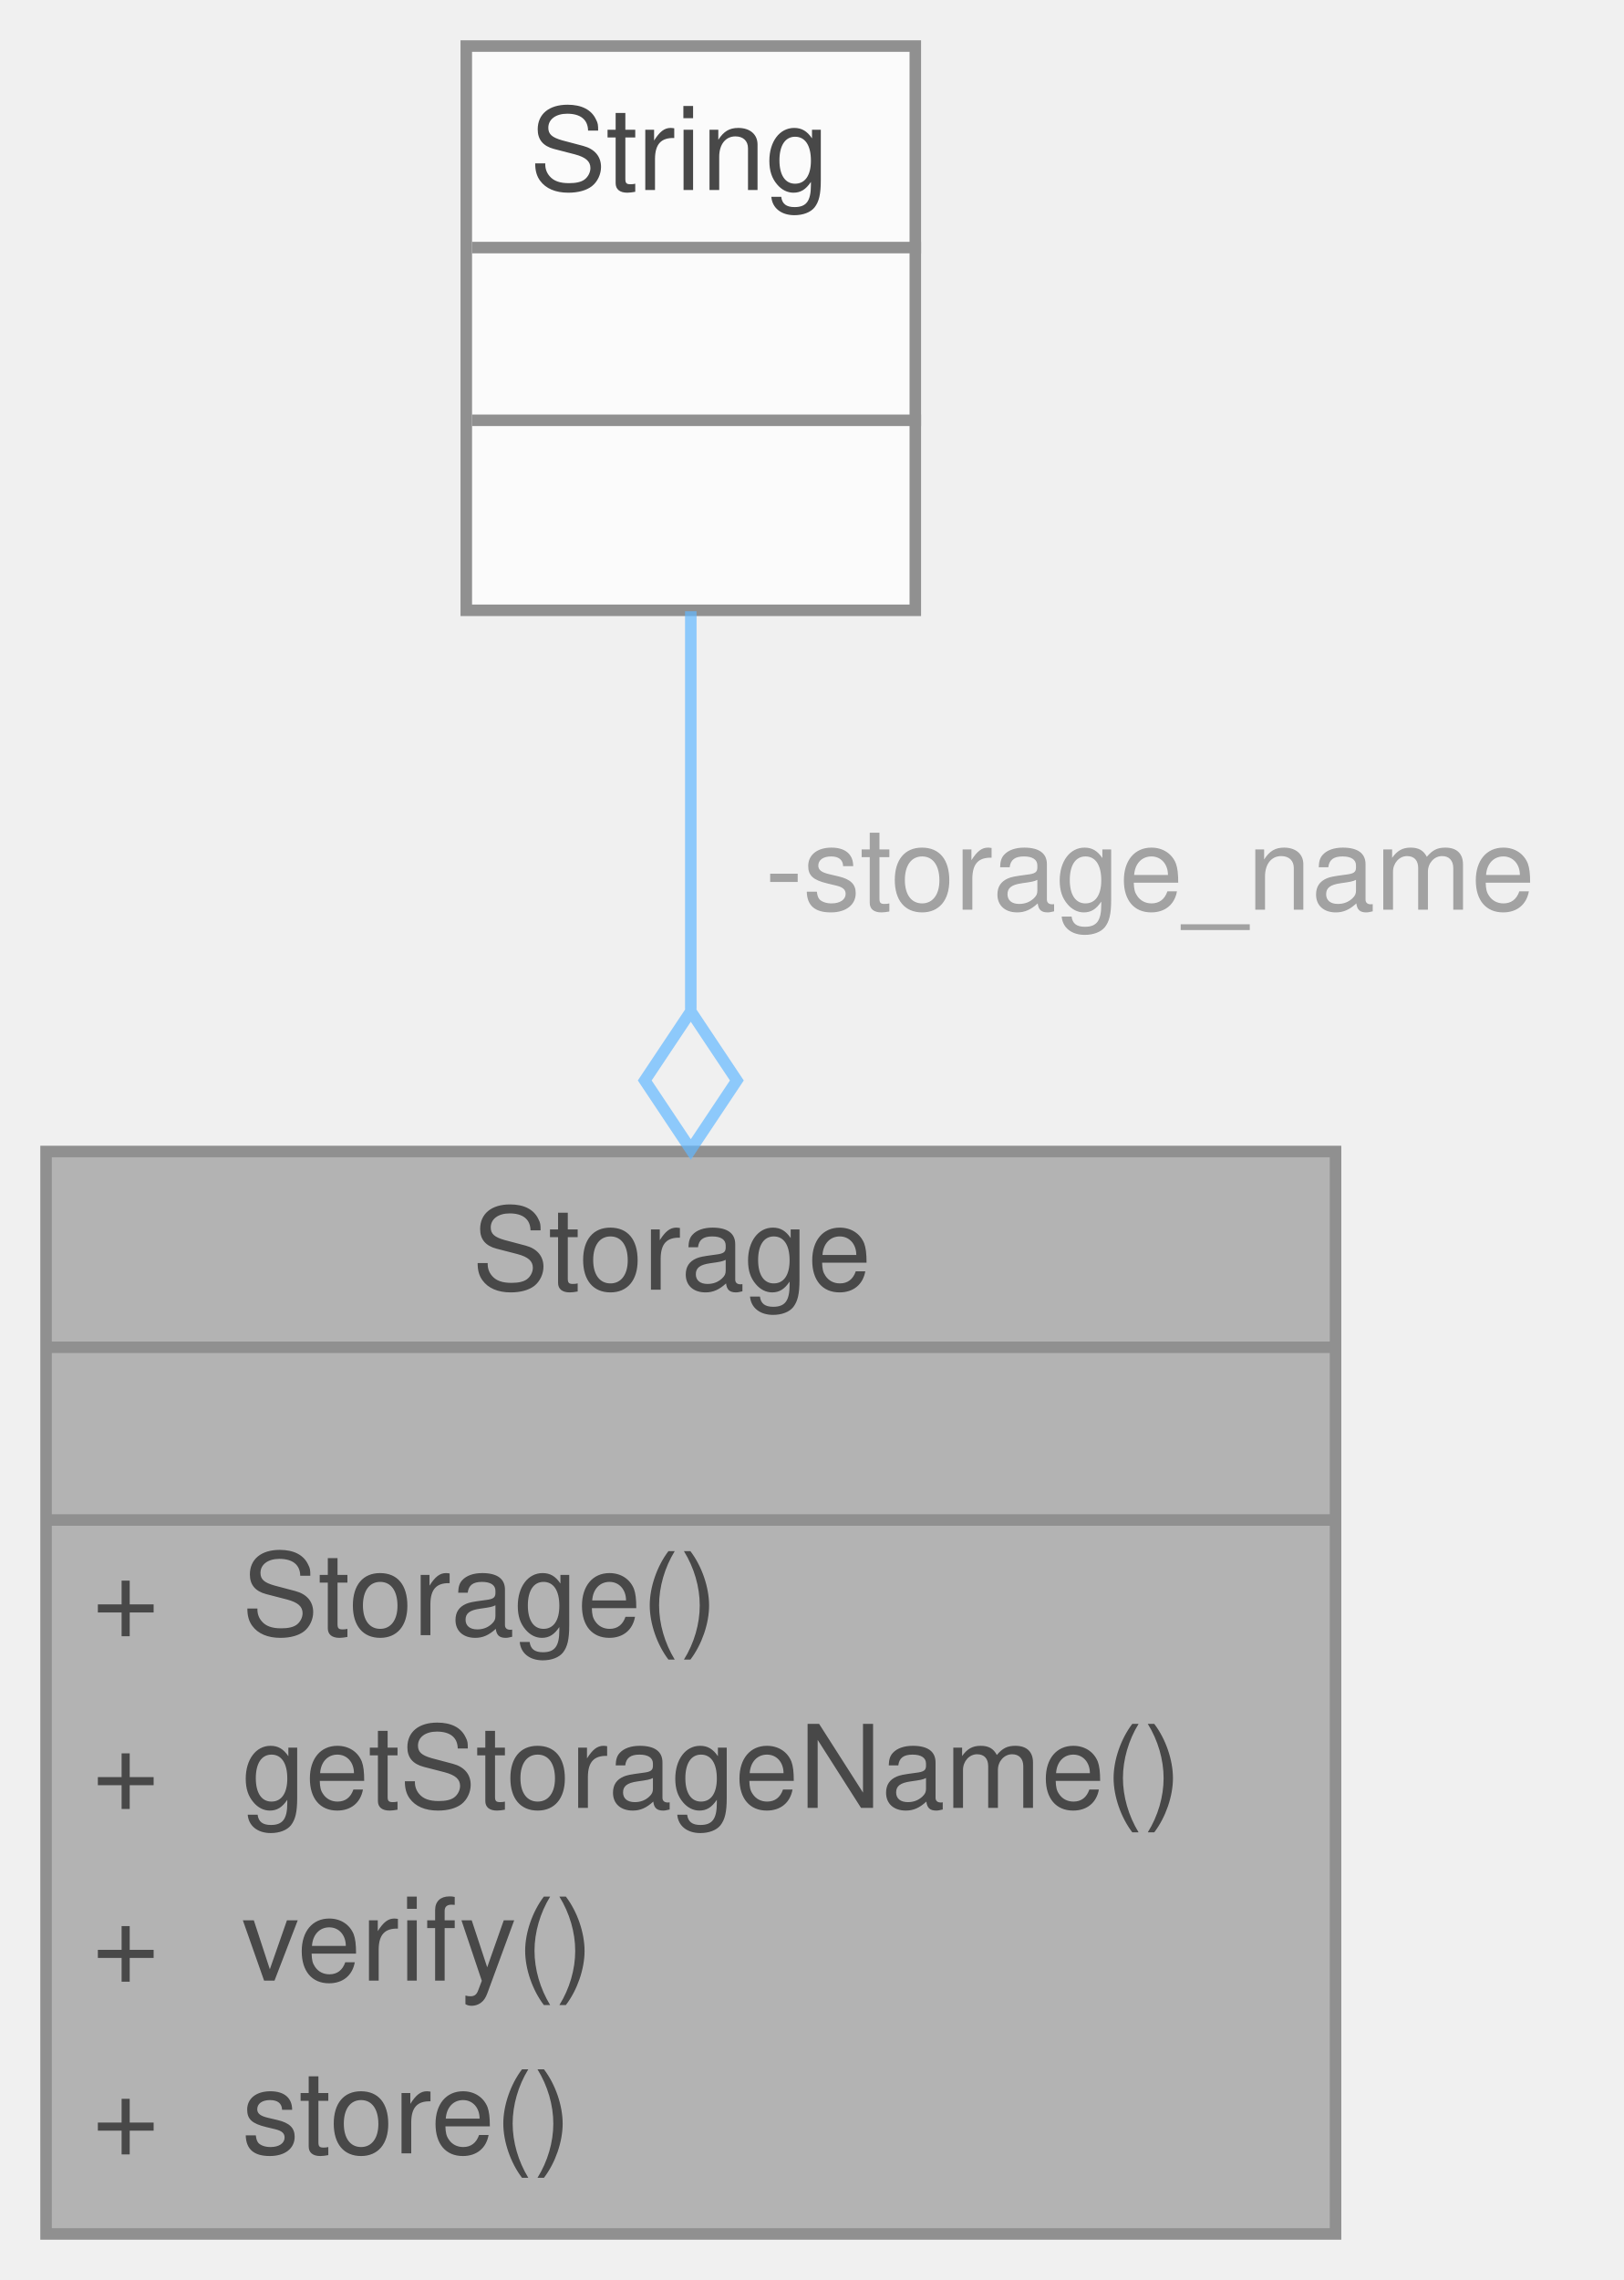
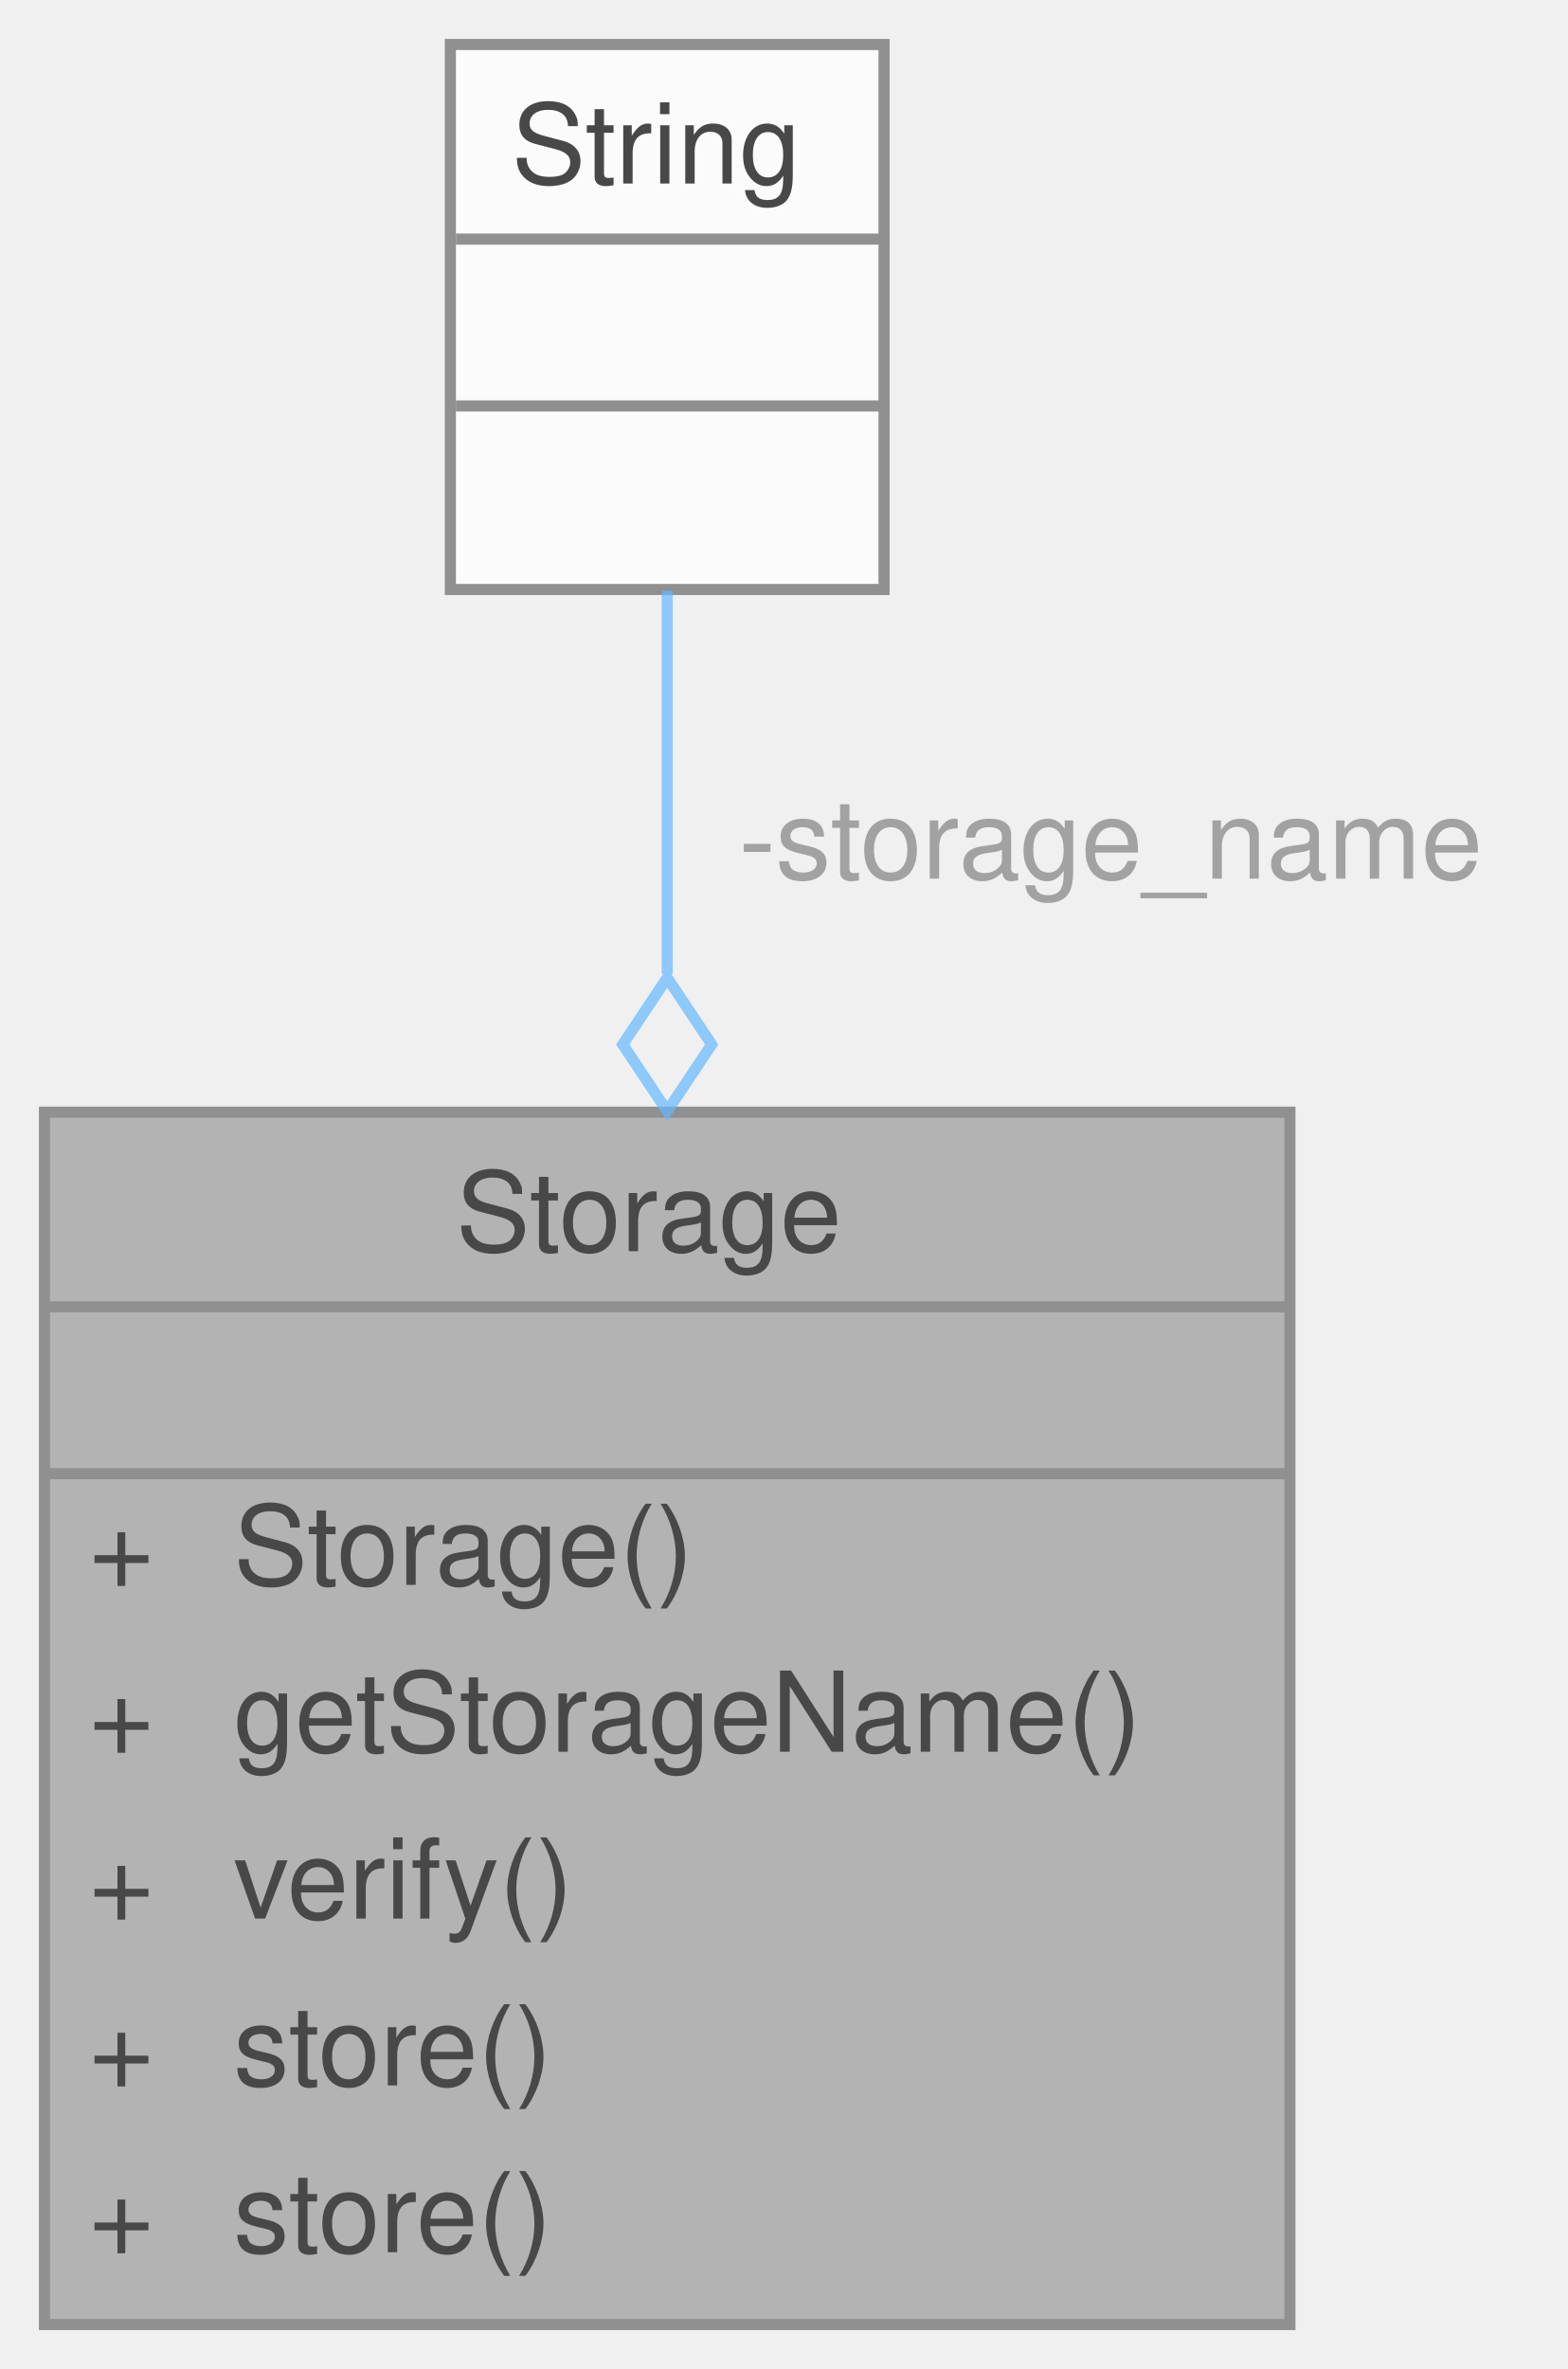
- <svg xmlns="http://www.w3.org/2000/svg" xmlns:xlink="http://www.w3.org/1999/xlink" width="141pt" height="198pt" viewBox="0.00 0.00 141.00 198.00">
+ <svg xmlns="http://www.w3.org/2000/svg" xmlns:xlink="http://www.w3.org/1999/xlink" width="141pt" height="213pt" viewBox="0.00 0.00 141.00 213.00">
  <svg id="main" version="1.1" xml:space="preserve">
    <style type="text/css">
.node, .edge {opacity: 0.7;}
.node.selected, .edge.selected {opacity: 1;}
.edge:hover path { stroke: red; }
.edge:hover polygon { stroke: red; fill: red; }
</style>
    <svg id="graph" class="graph">
-       <g id="graph0" class="graph" transform="scale(1 1) rotate(0) translate(4 194)">
+       <g id="graph0" class="graph" transform="scale(1 1) rotate(0) translate(4 209)">
        <g id="Node000001" class="node">
          <g id="a_Node000001">
            <a xlink:title="Parent class for all data storage devices (sd card, radio, etc)">
-               <polygon fill="#999999" stroke="transparent" points="112,-94 0,-94 0,0 112,0 112,-94" />
-               <text text-anchor="start" x="37" y="-82" font-family="Helvetica,sans-Serif" font-size="10.00">Storage</text>
-               <text text-anchor="start" x="54" y="-67" font-family="Helvetica,sans-Serif" font-size="10.00"> </text>
-               <text text-anchor="start" x="4" y="-52" font-family="Helvetica,sans-Serif" font-size="10.00">+</text>
-               <text text-anchor="start" x="17" y="-52" font-family="Helvetica,sans-Serif" font-size="10.00">Storage()</text>
-               <text text-anchor="start" x="4" y="-37" font-family="Helvetica,sans-Serif" font-size="10.00">+</text>
-               <text text-anchor="start" x="17" y="-37" font-family="Helvetica,sans-Serif" font-size="10.00">getStorageName()</text>
-               <text text-anchor="start" x="4" y="-22" font-family="Helvetica,sans-Serif" font-size="10.00">+</text>
-               <text text-anchor="start" x="17" y="-22" font-family="Helvetica,sans-Serif" font-size="10.00">verify()</text>
-               <text text-anchor="start" x="4" y="-7" font-family="Helvetica,sans-Serif" font-size="10.00">+</text>
-               <text text-anchor="start" x="17" y="-7" font-family="Helvetica,sans-Serif" font-size="10.00">store()</text>
-               <polygon fill="#666666" stroke="#666666" points="0,-77 0,-77 112,-77 112,-77 0,-77" />
-               <polygon fill="#666666" stroke="#666666" points="0,-62 0,-62 112,-62 112,-62 0,-62" />
-               <polygon fill="none" stroke="#666666" points="0,0 0,-94 112,-94 112,0 0,0" />
+               <polygon fill="#999999" stroke="transparent" points="112,-109 0,-109 0,0 112,0 112,-109" />
+               <text text-anchor="start" x="37" y="-96.5" font-family="Helvetica,sans-Serif" font-size="10.00">Storage</text>
+               <text text-anchor="start" x="54" y="-81.5" font-family="Helvetica,sans-Serif" font-size="10.00"> </text>
+               <text text-anchor="start" x="4" y="-66.5" font-family="Helvetica,sans-Serif" font-size="10.00">+</text>
+               <text text-anchor="start" x="17" y="-66.5" font-family="Helvetica,sans-Serif" font-size="10.00">Storage()</text>
+               <text text-anchor="start" x="4" y="-51.5" font-family="Helvetica,sans-Serif" font-size="10.00">+</text>
+               <text text-anchor="start" x="17" y="-51.5" font-family="Helvetica,sans-Serif" font-size="10.00">getStorageName()</text>
+               <text text-anchor="start" x="4" y="-36.5" font-family="Helvetica,sans-Serif" font-size="10.00">+</text>
+               <text text-anchor="start" x="17" y="-36.5" font-family="Helvetica,sans-Serif" font-size="10.00">verify()</text>
+               <text text-anchor="start" x="4" y="-21.5" font-family="Helvetica,sans-Serif" font-size="10.00">+</text>
+               <text text-anchor="start" x="17" y="-21.5" font-family="Helvetica,sans-Serif" font-size="10.00">store()</text>
+               <text text-anchor="start" x="4" y="-6.5" font-family="Helvetica,sans-Serif" font-size="10.00">+</text>
+               <text text-anchor="start" x="17" y="-6.5" font-family="Helvetica,sans-Serif" font-size="10.00">store()</text>
+               <polygon fill="#666666" stroke="#666666" points="0,-91.5 0,-91.5 112,-91.5 112,-91.5 0,-91.5" />
+               <polygon fill="#666666" stroke="#666666" points="0,-76.5 0,-76.5 112,-76.5 112,-76.5 0,-76.5" />
+               <polygon fill="none" stroke="#666666" points="0,0 0,-109 112,-109 112,0 0,0" />
            </a>
          </g>
        </g>
        <g id="Node000002" class="node">
          <g id="a_Node000002">
            <a xlink:title=" ">
-               <polygon fill="white" stroke="transparent" points="75.5,-190 36.5,-190 36.5,-141 75.5,-141 75.5,-190" />
-               <text text-anchor="start" x="42" y="-177.5" font-family="Helvetica,sans-Serif" font-size="10.00">String</text>
+               <polygon fill="white" stroke="transparent" points="75.5,-205 36.5,-205 36.5,-156 75.5,-156 75.5,-205" />
+               <text text-anchor="start" x="42" y="-192.5" font-family="Helvetica,sans-Serif" font-size="10.00">String</text>
+               <text text-anchor="start" x="54.5" y="-177.5" font-family="Helvetica,sans-Serif" font-size="10.00"> </text>
              <text text-anchor="start" x="54.5" y="-162.5" font-family="Helvetica,sans-Serif" font-size="10.00"> </text>
-               <text text-anchor="start" x="54.5" y="-147.5" font-family="Helvetica,sans-Serif" font-size="10.00"> </text>
+               <polygon fill="#666666" stroke="#666666" points="37,-187.5 37,-187.5 76,-187.5 76,-187.5 37,-187.5" />
              <polygon fill="#666666" stroke="#666666" points="37,-172.5 37,-172.5 76,-172.5 76,-172.5 37,-172.5" />
-               <polygon fill="#666666" stroke="#666666" points="37,-157.5 37,-157.5 76,-157.5 76,-157.5 37,-157.5" />
-               <polygon fill="none" stroke="#666666" points="36.5,-141 36.5,-190 75.5,-190 75.5,-141 36.5,-141" />
+               <polygon fill="none" stroke="#666666" points="36.5,-156 36.5,-205 75.5,-205 75.5,-156 36.5,-156" />
            </a>
          </g>
        </g>
        <g id="edge1_Node000001_Node000002" class="edge">
          <g id="a_edge1_Node000001_Node000002">
            <a xlink:title=" ">
-               <path fill="none" stroke="#63b8ff" d="M56,-140.92C56,-130.85 56,-118.6 56,-106.35" />
-               <polygon fill="none" stroke="#63b8ff" points="56,-106.17 52,-100.17 56,-94.17 60,-100.17 56,-106.17" />
+               <path fill="none" stroke="#63b8ff" d="M56,-155.88C56,-145.92 56,-133.78 56,-121.44" />
+               <polygon fill="none" stroke="#63b8ff" points="56,-121.09 52,-115.09 56,-109.09 60,-115.09 56,-121.09" />
            </a>
          </g>
-           <text text-anchor="middle" x="94.5" y="-115" font-family="Helvetica,sans-Serif" font-size="10.00" fill="grey"> -storage_name</text>
+           <text text-anchor="middle" x="94.5" y="-130" font-family="Helvetica,sans-Serif" font-size="10.00" fill="grey"> -storage_name</text>
        </g>
      </g>
    </svg>
  </svg>
  <style type="text/css">

[data-mouse-over-selected='false'] { opacity: 0.7; }
[data-mouse-over-selected='true']  { opacity: 1.0; }

</style>
</svg>
